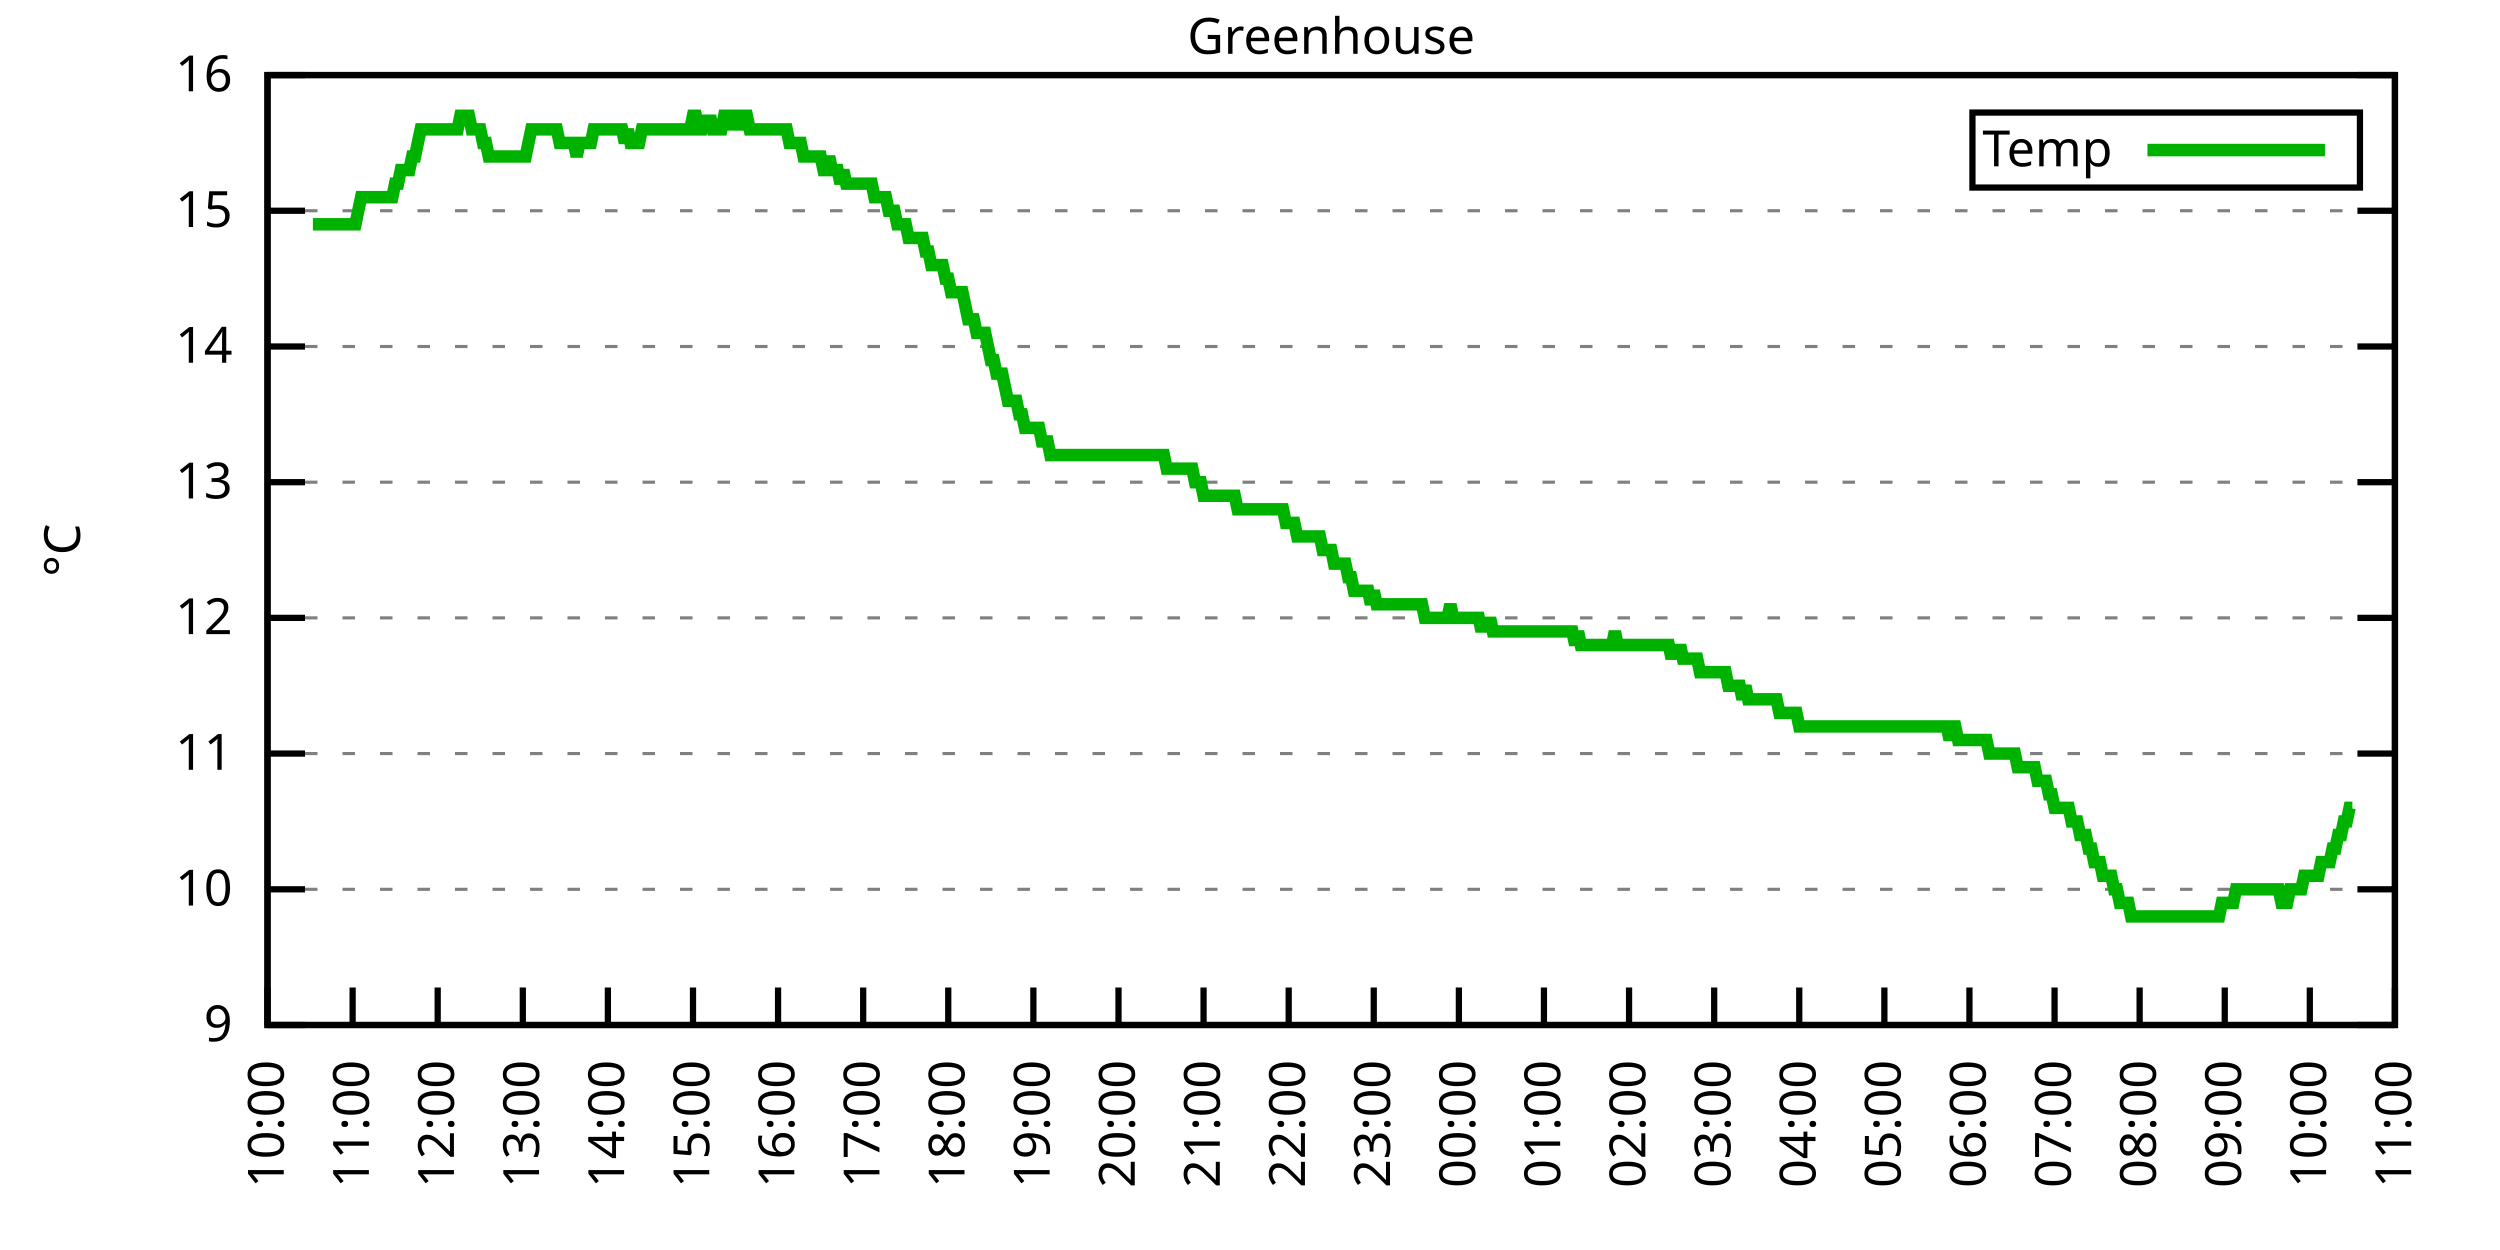
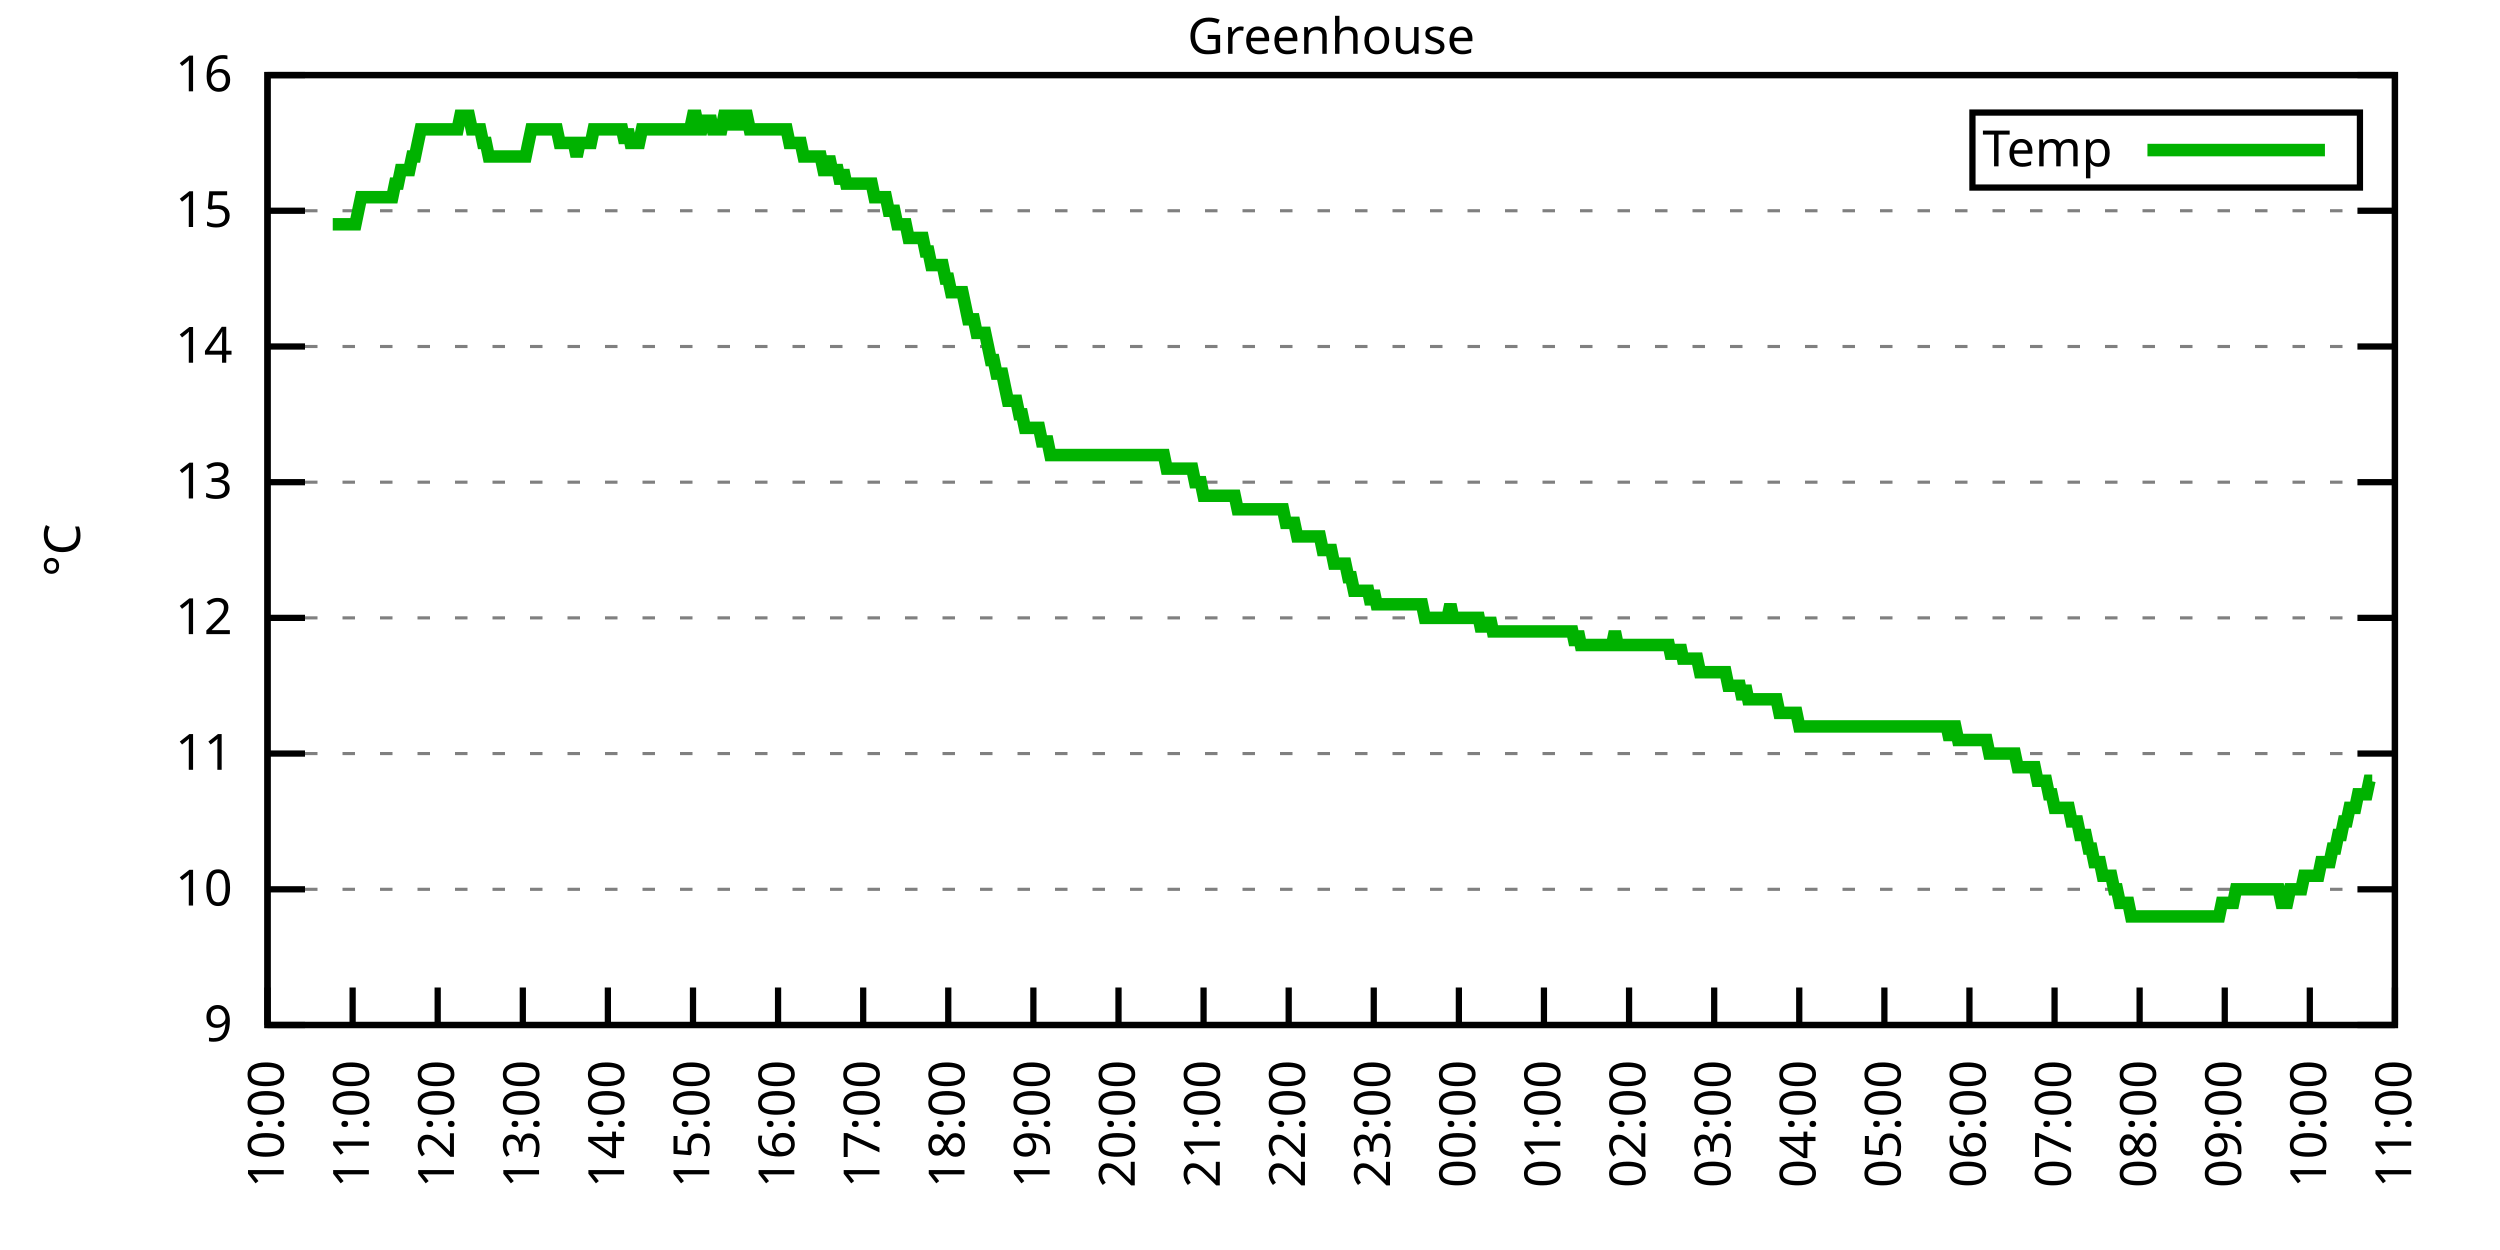
<svg xmlns="http://www.w3.org/2000/svg" xmlns:xlink="http://www.w3.org/1999/xlink" width="400" height="200" viewBox="0 0 400 200">
  <g id="gnuplot_canvas">
    <rect x="0" y="0" width="400" height="200" fill="none" />
    <defs>
      <circle id="gpDot" r="0.5" stroke-width="0.5" stroke="currentColor" />
      <path id="gpPt0" stroke-width="0.333" stroke="currentColor" d="M-1,0 h2 M0,-1 v2" />
      <path id="gpPt1" stroke-width="0.333" stroke="currentColor" d="M-1,-1 L1,1 M1,-1 L-1,1" />
      <path id="gpPt2" stroke-width="0.333" stroke="currentColor" d="M-1,0 L1,0 M0,-1 L0,1 M-1,-1 L1,1 M-1,1 L1,-1" />
      <rect id="gpPt3" stroke-width="0.333" stroke="currentColor" x="-1" y="-1" width="2" height="2" />
      <rect id="gpPt4" stroke-width="0.333" stroke="currentColor" fill="currentColor" x="-1" y="-1" width="2" height="2" />
      <circle id="gpPt5" stroke-width="0.333" stroke="currentColor" cx="0" cy="0" r="1" />
      <use xlink:href="#gpPt5" id="gpPt6" fill="currentColor" stroke="none" />
      <path id="gpPt7" stroke-width="0.333" stroke="currentColor" d="M0,-1.33 L-1.33,0.67 L1.33,0.67 z" />
      <use xlink:href="#gpPt7" id="gpPt8" fill="currentColor" stroke="none" />
      <use xlink:href="#gpPt7" id="gpPt9" stroke="currentColor" transform="rotate(180)" />
      <use xlink:href="#gpPt9" id="gpPt10" fill="currentColor" stroke="none" />
      <use xlink:href="#gpPt3" id="gpPt11" stroke="currentColor" transform="rotate(45)" />
      <use xlink:href="#gpPt11" id="gpPt12" fill="currentColor" stroke="none" />
      <path id="gpPt13" stroke-width="0.333" stroke="currentColor" d="M0,1.330 L1.265,0.411 L0.782,-1.067 L-0.782,-1.076 L-1.265,0.411 z" />
      <use xlink:href="#gpPt13" id="gpPt14" fill="currentColor" stroke="none" />
      <filter id="textbox" filterUnits="objectBoundingBox" x="0" y="0" height="1" width="1">
        <feFlood flood-color="white" flood-opacity="1" result="bgnd" />
        <feComposite in="SourceGraphic" in2="bgnd" operator="atop" />
      </filter>
      <filter id="greybox" filterUnits="objectBoundingBox" x="0" y="0" height="1" width="1">
        <feFlood flood-color="lightgrey" flood-opacity="1" result="grey" />
        <feComposite in="SourceGraphic" in2="grey" operator="atop" />
      </filter>
    </defs>
    <g fill="none" color="white" stroke="currentColor" stroke-width="1.00" stroke-linecap="butt" stroke-linejoin="miter">
</g>
    <g fill="none" color="black" stroke="currentColor" stroke-width="1.00" stroke-linecap="butt" stroke-linejoin="miter">
      <g stroke="none" shape-rendering="crispEdges">
        <polygon fill="rgb(255, 255, 255)" points="42.80,164.00 383.18,164.00 383.18,12.02 42.80,12.02 " />
      </g>
    </g>
    <g fill="none" color="black" stroke="currentColor" stroke-width="1.00" stroke-linecap="butt" stroke-linejoin="miter">
</g>
    <g fill="none" color="black" stroke="black" stroke-width="0.50" stroke-linecap="butt" stroke-linejoin="miter">
</g>
    <g fill="none" color="gray" stroke="currentColor" stroke-width="0.50" stroke-linecap="butt" stroke-linejoin="miter">
      <path stroke="gray" stroke-dasharray="2,4" class="gridline" d="M42.80,164.00 L383.19,164.00  " />
    </g>
    <g fill="none" color="gray" stroke="gray" stroke-width="1.00" stroke-linecap="butt" stroke-linejoin="miter">
</g>
    <g fill="none" color="black" stroke="currentColor" stroke-width="1.00" stroke-linecap="butt" stroke-linejoin="miter">
      <path stroke="black" d="M42.80,164.00 L48.80,164.00 M383.19,164.00 L377.19,164.00  " />
      <g transform="translate(37.20,166.60)" stroke="none" fill="black" font-family="Sans" font-size="8.00" text-anchor="end">
        <text>
          <tspan font-family="Sans"> 9</tspan>
        </text>
      </g>
    </g>
    <g fill="none" color="black" stroke="currentColor" stroke-width="1.00" stroke-linecap="butt" stroke-linejoin="miter">
</g>
    <g fill="none" color="black" stroke="black" stroke-width="0.50" stroke-linecap="butt" stroke-linejoin="miter">
</g>
    <g fill="none" color="gray" stroke="currentColor" stroke-width="0.50" stroke-linecap="butt" stroke-linejoin="miter">
      <path stroke="gray" stroke-dasharray="2,4" class="gridline" d="M42.80,142.29 L383.19,142.29  " />
    </g>
    <g fill="none" color="gray" stroke="gray" stroke-width="1.00" stroke-linecap="butt" stroke-linejoin="miter">
</g>
    <g fill="none" color="black" stroke="currentColor" stroke-width="1.00" stroke-linecap="butt" stroke-linejoin="miter">
      <path stroke="black" d="M42.80,142.29 L48.80,142.29 M383.19,142.29 L377.19,142.29  " />
      <g transform="translate(37.20,144.89)" stroke="none" fill="black" font-family="Sans" font-size="8.00" text-anchor="end">
        <text>
          <tspan font-family="Sans"> 10</tspan>
        </text>
      </g>
    </g>
    <g fill="none" color="black" stroke="currentColor" stroke-width="1.00" stroke-linecap="butt" stroke-linejoin="miter">
</g>
    <g fill="none" color="black" stroke="black" stroke-width="0.50" stroke-linecap="butt" stroke-linejoin="miter">
</g>
    <g fill="none" color="gray" stroke="currentColor" stroke-width="0.50" stroke-linecap="butt" stroke-linejoin="miter">
      <path stroke="gray" stroke-dasharray="2,4" class="gridline" d="M42.80,120.57 L383.19,120.57  " />
    </g>
    <g fill="none" color="gray" stroke="gray" stroke-width="1.00" stroke-linecap="butt" stroke-linejoin="miter">
</g>
    <g fill="none" color="black" stroke="currentColor" stroke-width="1.00" stroke-linecap="butt" stroke-linejoin="miter">
      <path stroke="black" d="M42.80,120.57 L48.80,120.57 M383.19,120.57 L377.19,120.57  " />
      <g transform="translate(37.20,123.17)" stroke="none" fill="black" font-family="Sans" font-size="8.00" text-anchor="end">
        <text>
          <tspan font-family="Sans"> 11</tspan>
        </text>
      </g>
    </g>
    <g fill="none" color="black" stroke="currentColor" stroke-width="1.00" stroke-linecap="butt" stroke-linejoin="miter">
</g>
    <g fill="none" color="black" stroke="black" stroke-width="0.50" stroke-linecap="butt" stroke-linejoin="miter">
</g>
    <g fill="none" color="gray" stroke="currentColor" stroke-width="0.50" stroke-linecap="butt" stroke-linejoin="miter">
      <path stroke="gray" stroke-dasharray="2,4" class="gridline" d="M42.80,98.86 L383.19,98.86  " />
    </g>
    <g fill="none" color="gray" stroke="gray" stroke-width="1.00" stroke-linecap="butt" stroke-linejoin="miter">
</g>
    <g fill="none" color="black" stroke="currentColor" stroke-width="1.00" stroke-linecap="butt" stroke-linejoin="miter">
      <path stroke="black" d="M42.80,98.86 L48.80,98.86 M383.19,98.86 L377.19,98.86  " />
      <g transform="translate(37.20,101.46)" stroke="none" fill="black" font-family="Sans" font-size="8.00" text-anchor="end">
        <text>
          <tspan font-family="Sans"> 12</tspan>
        </text>
      </g>
    </g>
    <g fill="none" color="black" stroke="currentColor" stroke-width="1.00" stroke-linecap="butt" stroke-linejoin="miter">
</g>
    <g fill="none" color="black" stroke="black" stroke-width="0.50" stroke-linecap="butt" stroke-linejoin="miter">
</g>
    <g fill="none" color="gray" stroke="currentColor" stroke-width="0.50" stroke-linecap="butt" stroke-linejoin="miter">
      <path stroke="gray" stroke-dasharray="2,4" class="gridline" d="M42.80,77.15 L383.19,77.15  " />
    </g>
    <g fill="none" color="gray" stroke="gray" stroke-width="1.00" stroke-linecap="butt" stroke-linejoin="miter">
</g>
    <g fill="none" color="black" stroke="currentColor" stroke-width="1.00" stroke-linecap="butt" stroke-linejoin="miter">
      <path stroke="black" d="M42.80,77.15 L48.80,77.15 M383.19,77.15 L377.19,77.15  " />
      <g transform="translate(37.20,79.75)" stroke="none" fill="black" font-family="Sans" font-size="8.00" text-anchor="end">
        <text>
          <tspan font-family="Sans"> 13</tspan>
        </text>
      </g>
    </g>
    <g fill="none" color="black" stroke="currentColor" stroke-width="1.00" stroke-linecap="butt" stroke-linejoin="miter">
</g>
    <g fill="none" color="black" stroke="black" stroke-width="0.50" stroke-linecap="butt" stroke-linejoin="miter">
</g>
    <g fill="none" color="gray" stroke="currentColor" stroke-width="0.50" stroke-linecap="butt" stroke-linejoin="miter">
      <path stroke="gray" stroke-dasharray="2,4" class="gridline" d="M42.80,55.44 L383.19,55.44  " />
    </g>
    <g fill="none" color="gray" stroke="gray" stroke-width="1.00" stroke-linecap="butt" stroke-linejoin="miter">
</g>
    <g fill="none" color="black" stroke="currentColor" stroke-width="1.00" stroke-linecap="butt" stroke-linejoin="miter">
      <path stroke="black" d="M42.80,55.44 L48.80,55.44 M383.19,55.44 L377.19,55.44  " />
      <g transform="translate(37.20,58.04)" stroke="none" fill="black" font-family="Sans" font-size="8.00" text-anchor="end">
        <text>
          <tspan font-family="Sans"> 14</tspan>
        </text>
      </g>
    </g>
    <g fill="none" color="black" stroke="currentColor" stroke-width="1.00" stroke-linecap="butt" stroke-linejoin="miter">
</g>
    <g fill="none" color="black" stroke="black" stroke-width="0.50" stroke-linecap="butt" stroke-linejoin="miter">
</g>
    <g fill="none" color="gray" stroke="currentColor" stroke-width="0.50" stroke-linecap="butt" stroke-linejoin="miter">
      <path stroke="gray" stroke-dasharray="2,4" class="gridline" d="M42.80,33.72 L383.19,33.72  " />
    </g>
    <g fill="none" color="gray" stroke="gray" stroke-width="1.00" stroke-linecap="butt" stroke-linejoin="miter">
</g>
    <g fill="none" color="black" stroke="currentColor" stroke-width="1.00" stroke-linecap="butt" stroke-linejoin="miter">
      <path stroke="black" d="M42.80,33.72 L48.80,33.72 M383.19,33.72 L377.19,33.72  " />
      <g transform="translate(37.20,36.32)" stroke="none" fill="black" font-family="Sans" font-size="8.00" text-anchor="end">
        <text>
          <tspan font-family="Sans"> 15</tspan>
        </text>
      </g>
    </g>
    <g fill="none" color="black" stroke="currentColor" stroke-width="1.00" stroke-linecap="butt" stroke-linejoin="miter">
</g>
    <g fill="none" color="black" stroke="black" stroke-width="0.50" stroke-linecap="butt" stroke-linejoin="miter">
</g>
    <g fill="none" color="gray" stroke="currentColor" stroke-width="0.50" stroke-linecap="butt" stroke-linejoin="miter">
      <path stroke="gray" stroke-dasharray="2,4" class="gridline" d="M42.80,12.01 L383.19,12.01  " />
    </g>
    <g fill="none" color="gray" stroke="gray" stroke-width="1.00" stroke-linecap="butt" stroke-linejoin="miter">
</g>
    <g fill="none" color="black" stroke="currentColor" stroke-width="1.00" stroke-linecap="butt" stroke-linejoin="miter">
      <path stroke="black" d="M42.80,12.01 L48.80,12.01 M383.19,12.01 L377.19,12.01  " />
      <g transform="translate(37.20,14.61)" stroke="none" fill="black" font-family="Sans" font-size="8.00" text-anchor="end">
        <text>
          <tspan font-family="Sans"> 16</tspan>
        </text>
      </g>
    </g>
    <g fill="none" color="black" stroke="currentColor" stroke-width="1.00" stroke-linecap="butt" stroke-linejoin="miter">
      <path stroke="black" d="M42.80,164.00 L42.80,158.00  " />
      <g transform="translate(45.40,169.60) rotate(270.00)" stroke="none" fill="black" font-family="Sans" font-size="8.00" text-anchor="end">
        <text>
          <tspan font-family="Sans">10:00</tspan>
        </text>
      </g>
    </g>
    <g fill="none" color="black" stroke="currentColor" stroke-width="1.00" stroke-linecap="butt" stroke-linejoin="miter">
      <path stroke="black" d="M56.42,164.00 L56.42,158.00  " />
      <g transform="translate(59.02,169.60) rotate(270.00)" stroke="none" fill="black" font-family="Sans" font-size="8.00" text-anchor="end">
        <text>
          <tspan font-family="Sans">11:00</tspan>
        </text>
      </g>
    </g>
    <g fill="none" color="black" stroke="currentColor" stroke-width="1.00" stroke-linecap="butt" stroke-linejoin="miter">
      <path stroke="black" d="M70.03,164.00 L70.03,158.00  " />
      <g transform="translate(72.63,169.60) rotate(270.00)" stroke="none" fill="black" font-family="Sans" font-size="8.00" text-anchor="end">
        <text>
          <tspan font-family="Sans">12:00</tspan>
        </text>
      </g>
    </g>
    <g fill="none" color="black" stroke="currentColor" stroke-width="1.00" stroke-linecap="butt" stroke-linejoin="miter">
      <path stroke="black" d="M83.65,164.00 L83.65,158.00  " />
      <g transform="translate(86.25,169.60) rotate(270.00)" stroke="none" fill="black" font-family="Sans" font-size="8.00" text-anchor="end">
        <text>
          <tspan font-family="Sans">13:00</tspan>
        </text>
      </g>
    </g>
    <g fill="none" color="black" stroke="currentColor" stroke-width="1.00" stroke-linecap="butt" stroke-linejoin="miter">
      <path stroke="black" d="M97.26,164.00 L97.26,158.00  " />
      <g transform="translate(99.86,169.60) rotate(270.00)" stroke="none" fill="black" font-family="Sans" font-size="8.00" text-anchor="end">
        <text>
          <tspan font-family="Sans">14:00</tspan>
        </text>
      </g>
    </g>
    <g fill="none" color="black" stroke="currentColor" stroke-width="1.00" stroke-linecap="butt" stroke-linejoin="miter">
      <path stroke="black" d="M110.88,164.00 L110.88,158.00  " />
      <g transform="translate(113.48,169.60) rotate(270.00)" stroke="none" fill="black" font-family="Sans" font-size="8.00" text-anchor="end">
        <text>
          <tspan font-family="Sans">15:00</tspan>
        </text>
      </g>
    </g>
    <g fill="none" color="black" stroke="currentColor" stroke-width="1.00" stroke-linecap="butt" stroke-linejoin="miter">
      <path stroke="black" d="M124.49,164.00 L124.49,158.00  " />
      <g transform="translate(127.09,169.60) rotate(270.00)" stroke="none" fill="black" font-family="Sans" font-size="8.00" text-anchor="end">
        <text>
          <tspan font-family="Sans">16:00</tspan>
        </text>
      </g>
    </g>
    <g fill="none" color="black" stroke="currentColor" stroke-width="1.00" stroke-linecap="butt" stroke-linejoin="miter">
      <path stroke="black" d="M138.11,164.00 L138.11,158.00  " />
      <g transform="translate(140.71,169.60) rotate(270.00)" stroke="none" fill="black" font-family="Sans" font-size="8.00" text-anchor="end">
        <text>
          <tspan font-family="Sans">17:00</tspan>
        </text>
      </g>
    </g>
    <g fill="none" color="black" stroke="currentColor" stroke-width="1.00" stroke-linecap="butt" stroke-linejoin="miter">
      <path stroke="black" d="M151.72,164.00 L151.72,158.00  " />
      <g transform="translate(154.32,169.60) rotate(270.00)" stroke="none" fill="black" font-family="Sans" font-size="8.00" text-anchor="end">
        <text>
          <tspan font-family="Sans">18:00</tspan>
        </text>
      </g>
    </g>
    <g fill="none" color="black" stroke="currentColor" stroke-width="1.00" stroke-linecap="butt" stroke-linejoin="miter">
      <path stroke="black" d="M165.34,164.00 L165.34,158.00  " />
      <g transform="translate(167.94,169.60) rotate(270.00)" stroke="none" fill="black" font-family="Sans" font-size="8.00" text-anchor="end">
        <text>
          <tspan font-family="Sans">19:00</tspan>
        </text>
      </g>
    </g>
    <g fill="none" color="black" stroke="currentColor" stroke-width="1.00" stroke-linecap="butt" stroke-linejoin="miter">
      <path stroke="black" d="M178.96,164.00 L178.96,158.00  " />
      <g transform="translate(181.56,169.60) rotate(270.00)" stroke="none" fill="black" font-family="Sans" font-size="8.00" text-anchor="end">
        <text>
          <tspan font-family="Sans">20:00</tspan>
        </text>
      </g>
    </g>
    <g fill="none" color="black" stroke="currentColor" stroke-width="1.00" stroke-linecap="butt" stroke-linejoin="miter">
      <path stroke="black" d="M192.57,164.00 L192.57,158.00  " />
      <g transform="translate(195.17,169.60) rotate(270.00)" stroke="none" fill="black" font-family="Sans" font-size="8.00" text-anchor="end">
        <text>
          <tspan font-family="Sans">21:00</tspan>
        </text>
      </g>
    </g>
    <g fill="none" color="black" stroke="currentColor" stroke-width="1.00" stroke-linecap="butt" stroke-linejoin="miter">
      <path stroke="black" d="M206.19,164.00 L206.19,158.00  " />
      <g transform="translate(208.79,169.60) rotate(270.00)" stroke="none" fill="black" font-family="Sans" font-size="8.00" text-anchor="end">
        <text>
          <tspan font-family="Sans">22:00</tspan>
        </text>
      </g>
    </g>
    <g fill="none" color="black" stroke="currentColor" stroke-width="1.00" stroke-linecap="butt" stroke-linejoin="miter">
      <path stroke="black" d="M219.80,164.00 L219.80,158.00  " />
      <g transform="translate(222.40,169.60) rotate(270.00)" stroke="none" fill="black" font-family="Sans" font-size="8.00" text-anchor="end">
        <text>
          <tspan font-family="Sans">23:00</tspan>
        </text>
      </g>
    </g>
    <g fill="none" color="black" stroke="currentColor" stroke-width="1.00" stroke-linecap="butt" stroke-linejoin="miter">
      <path stroke="black" d="M233.42,164.00 L233.42,158.00  " />
      <g transform="translate(236.02,169.60) rotate(270.00)" stroke="none" fill="black" font-family="Sans" font-size="8.00" text-anchor="end">
        <text>
          <tspan font-family="Sans">00:00</tspan>
        </text>
      </g>
    </g>
    <g fill="none" color="black" stroke="currentColor" stroke-width="1.00" stroke-linecap="butt" stroke-linejoin="miter">
      <path stroke="black" d="M247.03,164.00 L247.03,158.00  " />
      <g transform="translate(249.63,169.60) rotate(270.00)" stroke="none" fill="black" font-family="Sans" font-size="8.00" text-anchor="end">
        <text>
          <tspan font-family="Sans">01:00</tspan>
        </text>
      </g>
    </g>
    <g fill="none" color="black" stroke="currentColor" stroke-width="1.00" stroke-linecap="butt" stroke-linejoin="miter">
      <path stroke="black" d="M260.65,164.00 L260.65,158.00  " />
      <g transform="translate(263.25,169.60) rotate(270.00)" stroke="none" fill="black" font-family="Sans" font-size="8.00" text-anchor="end">
        <text>
          <tspan font-family="Sans">02:00</tspan>
        </text>
      </g>
    </g>
    <g fill="none" color="black" stroke="currentColor" stroke-width="1.00" stroke-linecap="butt" stroke-linejoin="miter">
      <path stroke="black" d="M274.27,164.00 L274.27,158.00  " />
      <g transform="translate(276.87,169.60) rotate(270.00)" stroke="none" fill="black" font-family="Sans" font-size="8.00" text-anchor="end">
        <text>
          <tspan font-family="Sans">03:00</tspan>
        </text>
      </g>
    </g>
    <g fill="none" color="black" stroke="currentColor" stroke-width="1.00" stroke-linecap="butt" stroke-linejoin="miter">
      <path stroke="black" d="M287.88,164.00 L287.88,158.00  " />
      <g transform="translate(290.48,169.60) rotate(270.00)" stroke="none" fill="black" font-family="Sans" font-size="8.00" text-anchor="end">
        <text>
          <tspan font-family="Sans">04:00</tspan>
        </text>
      </g>
    </g>
    <g fill="none" color="black" stroke="currentColor" stroke-width="1.00" stroke-linecap="butt" stroke-linejoin="miter">
      <path stroke="black" d="M301.50,164.00 L301.50,158.00  " />
      <g transform="translate(304.10,169.60) rotate(270.00)" stroke="none" fill="black" font-family="Sans" font-size="8.00" text-anchor="end">
        <text>
          <tspan font-family="Sans">05:00</tspan>
        </text>
      </g>
    </g>
    <g fill="none" color="black" stroke="currentColor" stroke-width="1.00" stroke-linecap="butt" stroke-linejoin="miter">
      <path stroke="black" d="M315.11,164.00 L315.11,158.00  " />
      <g transform="translate(317.71,169.60) rotate(270.00)" stroke="none" fill="black" font-family="Sans" font-size="8.00" text-anchor="end">
        <text>
          <tspan font-family="Sans">06:00</tspan>
        </text>
      </g>
    </g>
    <g fill="none" color="black" stroke="currentColor" stroke-width="1.00" stroke-linecap="butt" stroke-linejoin="miter">
      <path stroke="black" d="M328.73,164.00 L328.73,158.00  " />
      <g transform="translate(331.33,169.60) rotate(270.00)" stroke="none" fill="black" font-family="Sans" font-size="8.00" text-anchor="end">
        <text>
          <tspan font-family="Sans">07:00</tspan>
        </text>
      </g>
    </g>
    <g fill="none" color="black" stroke="currentColor" stroke-width="1.00" stroke-linecap="butt" stroke-linejoin="miter">
      <path stroke="black" d="M342.34,164.00 L342.34,158.00  " />
      <g transform="translate(344.94,169.60) rotate(270.00)" stroke="none" fill="black" font-family="Sans" font-size="8.00" text-anchor="end">
        <text>
          <tspan font-family="Sans">08:00</tspan>
        </text>
      </g>
    </g>
    <g fill="none" color="black" stroke="currentColor" stroke-width="1.00" stroke-linecap="butt" stroke-linejoin="miter">
      <path stroke="black" d="M355.96,164.00 L355.96,158.00  " />
      <g transform="translate(358.56,169.60) rotate(270.00)" stroke="none" fill="black" font-family="Sans" font-size="8.00" text-anchor="end">
        <text>
          <tspan font-family="Sans">09:00</tspan>
        </text>
      </g>
    </g>
    <g fill="none" color="black" stroke="currentColor" stroke-width="1.00" stroke-linecap="butt" stroke-linejoin="miter">
      <path stroke="black" d="M369.57,164.00 L369.57,158.00  " />
      <g transform="translate(372.17,169.60) rotate(270.00)" stroke="none" fill="black" font-family="Sans" font-size="8.00" text-anchor="end">
        <text>
          <tspan font-family="Sans">10:00</tspan>
        </text>
      </g>
    </g>
    <g fill="none" color="black" stroke="currentColor" stroke-width="1.00" stroke-linecap="butt" stroke-linejoin="miter">
      <path stroke="black" d="M383.19,164.00 L383.19,158.00  " />
      <g transform="translate(385.79,169.60) rotate(270.00)" stroke="none" fill="black" font-family="Sans" font-size="8.00" text-anchor="end">
        <text>
          <tspan font-family="Sans">11:00</tspan>
        </text>
      </g>
    </g>
    <g fill="none" color="black" stroke="currentColor" stroke-width="1.00" stroke-linecap="butt" stroke-linejoin="miter">
</g>
    <g fill="none" color="black" stroke="currentColor" stroke-width="1.00" stroke-linecap="butt" stroke-linejoin="miter">
      <path stroke="black" d="M42.80,12.01 L42.80,164.00 L383.19,164.00 L383.19,12.01 L42.80,12.01 Z  " />
    </g>
    <g fill="none" color="black" stroke="currentColor" stroke-width="1.00" stroke-linecap="butt" stroke-linejoin="miter">
</g>
    <g fill="none" color="black" stroke="currentColor" stroke-width="1.00" stroke-linecap="butt" stroke-linejoin="miter">
      <path stroke="black" d="M315.59,30.01 L315.59,18.01 L377.59,18.01 L377.59,30.01 L315.59,30.01 Z  " />
    </g>
    <g id="Greenhouse_plot_1">
      <g fill="none" color="white" stroke="black" stroke-width="2.00" stroke-linecap="butt" stroke-linejoin="miter">
</g>
      <g fill="none" color="black" stroke="currentColor" stroke-width="2.00" stroke-linecap="butt" stroke-linejoin="miter">
        <g transform="translate(337.99,26.61)" stroke="none" fill="black" font-family="Sans" font-size="8.00" text-anchor="end">
          <text>
            <tspan font-family="Sans">Temp</tspan>
          </text>
        </g>
      </g>
      <g fill="none" color="black" stroke="currentColor" stroke-width="2.00" stroke-linecap="butt" stroke-linejoin="miter">
-         <path stroke="rgb(  0, 178,   0)" d="M343.59,24.01 L371.99,24.01 M50.06,35.89 L50.52,35.89 L50.97,35.89 L51.42,35.89 L51.88,35.89 L52.33,35.89   L52.78,35.89 L53.24,35.89 L53.69,35.89 L54.15,35.89 L54.60,35.89 L55.05,35.89 L55.51,35.89 L55.96,35.89   L56.42,35.89 L56.87,35.89 L57.32,33.72 L57.78,31.55 L58.23,31.55 L58.68,31.55 L59.14,31.55 L59.59,31.55   L60.05,31.55 L60.50,31.55 L60.95,31.55 L61.41,31.55 L61.86,31.55 L62.32,31.55 L62.77,31.55 L63.22,29.38   L63.68,29.38 L64.13,27.21 L64.58,27.21 L65.04,27.21 L65.49,27.21 L65.95,25.04 L66.40,25.04 L66.85,22.87   L67.31,20.70 L67.76,20.70 L68.22,20.70 L68.67,20.70 L69.12,20.70 L69.58,20.70 L70.03,20.70 L70.49,20.70   L70.94,20.70 L71.39,20.70 L71.85,20.70 L72.30,20.70 L72.75,20.70 L73.21,20.70 L73.66,18.52 L74.12,18.52   L74.57,18.52 L75.02,18.52 L75.48,20.70 L75.93,20.70 L76.39,20.70 L76.84,20.70 L77.29,22.87 L77.75,22.87   L78.20,25.04 L78.65,25.04 L79.11,25.04 L79.56,25.04 L80.02,25.04 L80.47,25.04 L80.92,25.04 L81.38,25.04   L81.83,25.04 L82.29,25.04 L82.74,25.04 L83.19,25.04 L83.65,25.04 L84.10,25.04 L84.55,22.87 L85.01,20.70   L85.46,20.70 L85.92,20.70 L86.37,20.70 L86.82,20.70 L87.28,20.70 L87.73,20.70 L88.19,20.70 L88.64,20.70   L89.09,20.70 L89.55,22.87 L90.00,22.87 L90.45,22.87 L90.91,22.87 L91.36,22.87 L91.82,22.87 L92.27,25.04   L92.72,22.87 L93.18,22.87 L93.63,22.87 L94.09,22.87 L94.54,22.87 L94.99,20.70 L95.45,20.70 L95.90,20.70   L96.35,20.70 L96.81,20.70 L97.26,20.70 L97.72,20.70 L98.17,20.70 L98.62,20.70 L99.08,20.70 L99.53,20.70   L99.99,22.87 L100.44,20.70 L100.89,22.87 L101.35,22.87 L101.80,22.87 L102.25,22.87 L102.71,20.70 L103.16,20.70   L103.62,20.70 L104.07,20.70 L104.52,20.70 L104.98,20.70 L105.43,20.70 L105.89,20.70 L106.34,20.70 L106.79,20.70   L107.25,20.70 L107.70,20.70 L108.15,20.70 L108.61,20.70 L109.06,20.70 L109.52,20.70 L109.97,20.70 L110.42,20.70   L110.88,18.52 L111.33,18.52 L111.79,20.70 L112.24,20.70 L112.69,18.52 L113.15,20.70 L113.60,18.52 L114.05,20.70   L114.51,20.70 L114.96,20.70 L115.42,20.70 L115.87,18.52 L116.32,18.52 L116.78,18.52 L117.23,20.70 L117.69,18.52   L118.14,18.52 L118.59,20.70 L119.05,18.52 L119.50,18.52 L119.96,20.70 L120.41,20.70 L120.86,20.70 L121.32,20.70   L121.77,20.70 L122.22,20.70 L122.68,20.70 L123.13,20.70 L123.59,20.70 L124.04,20.70 L124.49,20.70 L124.95,20.70   L125.40,20.70 L125.86,20.70 L126.31,22.87 L126.76,22.87 L127.22,22.87 L127.67,22.87 L128.12,22.87 L128.58,25.04   L129.03,25.04 L129.49,25.04 L129.94,25.04 L130.39,25.04 L130.85,25.04 L131.30,25.04 L131.76,27.21 L132.21,27.21   L132.66,25.04 L133.12,27.21 L133.57,27.21 L134.02,27.21 L134.48,29.38 L134.93,27.21 L135.39,29.38 L135.84,29.38   L136.29,29.38 L136.75,29.38 L137.20,29.38 L137.66,29.38 L138.11,29.38 L138.56,29.38 L139.02,29.38 L139.47,29.38   L139.92,31.55 L140.38,31.55 L140.83,31.55 L141.29,31.55 L141.74,31.55 L142.19,33.72 L142.65,33.72 L143.10,33.72   L143.56,35.89 L144.01,35.89 L144.46,35.89 L144.92,35.89 L145.37,38.07 L145.82,38.07 L146.28,38.07 L146.73,38.07   L147.19,38.07 L147.64,38.07 L148.09,40.24 L148.55,40.24 L149.00,42.41 L149.46,42.41 L149.91,42.41 L150.36,42.41   L150.82,42.41 L151.27,44.58 L151.72,44.58 L152.18,46.75 L152.63,46.75 L153.09,46.75 L153.54,46.75 L153.99,46.75   L154.45,48.92 L154.90,51.09 L155.36,51.09 L155.81,51.09 L156.26,53.26 L156.72,53.26 L157.17,53.26 L157.62,53.26   L158.08,55.44 L158.53,57.61 L158.99,57.61 L159.44,59.78 L159.89,59.78 L160.35,59.78 L160.80,61.95 L161.26,64.12   L161.71,64.12 L162.16,64.12 L162.62,64.12 L163.07,66.29 L163.52,66.29 L163.98,68.46 L164.43,68.46 L164.89,68.46   L165.34,68.46 L165.79,68.46 L166.25,68.46 L166.70,70.63 L167.16,70.63 L167.61,70.63 L168.06,72.81 L168.52,72.81   L168.97,72.81 L169.43,72.81 L169.88,72.81 L170.33,72.81 L170.79,72.81 L171.24,72.81 L171.69,72.81 L172.15,72.81   L172.60,72.81 L173.06,72.81 L173.51,72.81 L173.96,72.81 L174.42,72.81 L174.87,72.81 L175.33,72.81 L175.78,72.81   L176.23,72.81 L176.69,72.81 L177.14,72.81 L177.59,72.81 L178.05,72.81 L178.50,72.81 L178.96,72.81 L179.41,72.81   L179.86,72.81 L180.32,72.81 L180.77,72.81 L181.23,72.81 L181.68,72.81 L182.13,72.81 L182.59,72.81 L183.04,72.81   L183.49,72.81 L183.95,72.81 L184.40,72.81 L184.86,72.81 L185.31,72.81 L185.76,72.81 L186.22,72.81 L186.67,74.98   L187.13,74.98 L187.58,74.98 L188.03,74.98 L188.49,74.98 L188.94,74.98 L189.39,74.98 L189.85,74.98 L190.30,74.98   L190.76,74.98 L191.21,77.15 L191.66,77.15 L192.12,77.15 L192.57,79.32 L193.03,79.32 L193.48,79.32 L193.93,79.32   L194.39,79.32 L194.84,79.32 L195.29,79.32 L195.75,79.32 L196.20,79.32 L196.66,79.32 L197.11,79.32 L197.56,79.32   L198.02,81.49 L198.47,81.49 L198.93,81.49 L199.38,81.49 L199.83,81.49 L200.29,81.49 L200.74,81.49 L201.19,81.49   L201.65,81.49 L202.10,81.49 L202.56,81.49 L203.01,81.49 L203.46,81.49 L203.92,81.49 L204.37,81.49 L204.83,81.49   L205.28,81.49 L205.73,83.66 L206.19,83.66 L206.64,83.66 L207.09,83.66 L207.55,85.83 L208.00,85.83 L208.46,85.83   L208.91,85.83 L209.36,85.83 L209.82,85.83 L210.27,85.83 L210.73,85.83 L211.18,85.83 L211.63,88.00 L212.09,88.00   L212.54,88.00 L213.00,88.00 L213.45,90.18 L213.90,90.18 L214.36,90.18 L214.81,90.18 L215.26,90.18 L215.72,92.35   L216.17,92.35 L216.63,94.52 L217.08,94.52 L217.53,94.52 L217.99,94.52 L218.44,94.52 L218.90,94.52 L219.35,96.69   L219.80,94.52 L220.26,96.69 L220.71,96.69 L221.16,96.69 L221.62,96.69 L222.07,96.69 L222.53,96.69 L222.98,96.69   L223.43,96.69 L223.89,96.69 L224.34,96.69 L224.80,96.69 L225.25,96.69 L225.70,96.69 L226.16,96.69 L226.61,96.69   L227.06,96.69 L227.52,96.69 L227.97,98.86 L228.43,98.86 L228.88,98.86 L229.33,98.86 L229.79,98.86 L230.24,98.86   L230.70,98.86 L231.15,98.86 L231.60,98.86 L232.06,96.69 L232.51,98.86 L232.96,98.86 L233.42,98.86 L233.87,98.86   L234.33,98.86 L234.78,98.86 L235.23,98.86 L235.69,98.86 L236.14,98.86 L236.60,98.86 L237.05,101.03 L237.50,98.86   L237.96,101.03 L238.41,98.86 L238.86,101.03 L239.32,101.03 L239.77,101.03 L240.23,101.03 L240.68,101.03 L241.13,101.03   L241.59,101.03 L242.04,101.03 L242.50,101.03 L242.95,101.03 L243.40,101.03 L243.86,101.03 L244.31,101.03 L244.76,101.03   L245.22,101.03 L245.67,101.03 L246.13,101.03 L246.58,101.03 L247.03,101.03 L247.49,101.03 L247.94,101.03 L248.40,101.03   L248.85,101.03 L249.30,101.03 L249.76,101.03 L250.21,101.03 L250.66,101.03 L251.12,101.03 L251.57,101.03 L252.03,103.20   L252.48,101.03 L252.93,103.20 L253.39,103.20 L253.84,103.20 L254.30,103.20 L254.75,103.20 L255.20,103.20 L255.66,103.20   L256.11,103.20 L256.56,103.20 L257.02,103.20 L257.47,103.20 L257.93,103.20 L258.38,101.03 L258.83,103.20 L259.29,103.20   L259.74,103.20 L260.20,103.20 L260.65,103.20 L261.10,103.20 L261.56,103.20 L262.01,103.20 L262.47,103.20 L262.92,103.20   L263.37,103.20 L263.83,103.20 L264.28,103.20 L264.73,103.20 L265.19,103.20 L265.64,103.20 L266.10,103.20 L266.55,103.20   L267.00,103.20 L267.46,105.38 L267.91,103.20 L268.37,105.38 L268.82,103.20 L269.27,105.38 L269.73,105.38 L270.18,105.38   L270.63,105.38 L271.09,105.38 L271.54,105.38 L272.00,107.55 L272.45,107.55 L272.90,107.55 L273.36,107.55 L273.81,107.55   L274.27,107.55 L274.72,107.55 L275.17,107.55 L275.63,107.55 L276.08,107.55 L276.53,109.72 L276.99,109.72 L277.44,109.72   L277.90,109.72 L278.35,109.72 L278.80,111.89 L279.26,109.72 L279.71,111.89 L280.17,111.89 L280.62,111.89 L281.07,111.89   L281.53,111.89 L281.98,111.89 L282.43,111.89 L282.89,111.89 L283.34,111.89 L283.80,111.89 L284.25,111.89 L284.70,114.06   L285.16,114.06 L285.61,114.06 L286.07,114.06 L286.52,114.06 L286.97,114.06 L287.43,114.06 L287.88,116.23 L288.33,116.23   L288.79,116.23 L289.24,116.23 L289.70,116.23 L290.15,116.23 L290.60,116.23 L291.06,116.23 L291.51,116.23 L291.97,116.23   L292.42,116.23 L292.87,116.23 L293.33,116.23 L293.78,116.23 L294.23,116.23 L294.69,116.23 L295.14,116.23 L295.60,116.23   L296.05,116.23 L296.50,116.23 L296.96,116.23 L297.41,116.23 L297.87,116.23 L298.32,116.23 L298.77,116.23 L299.23,116.23   L299.68,116.23 L300.13,116.23 L300.59,116.23 L301.04,116.23 L301.50,116.23 L301.95,116.23 L302.40,116.23 L302.86,116.23   L303.31,116.23 L303.77,116.23 L304.22,116.23 L304.67,116.23 L305.13,116.23 L305.58,116.23 L306.03,116.23 L306.49,116.23   L306.94,116.23 L307.40,116.23 L307.85,116.23 L308.30,116.23 L308.76,116.23 L309.21,116.23 L309.67,116.23 L310.12,116.23   L310.57,116.23 L311.03,116.23 L311.48,116.23 L311.94,118.40 L312.39,116.23 L312.84,116.23 L313.30,118.40 L313.75,118.40   L314.20,118.40 L314.66,118.40 L315.11,118.40 L315.57,118.40 L316.02,118.40 L316.47,118.40 L316.93,118.40 L317.38,118.40   L317.84,118.40 L318.29,120.57 L318.74,120.57 L319.20,120.57 L319.65,120.57 L320.10,120.57 L320.56,120.57 L321.01,120.57   L321.47,120.57 L321.92,120.57 L322.37,120.57 L322.83,122.75 L323.28,122.75 L323.74,122.75 L324.19,122.75 L324.64,122.75   L325.10,122.75 L325.55,122.75 L326.00,124.92 L326.46,124.92 L326.91,124.92 L327.37,124.92 L327.82,127.09 L328.27,127.09   L328.73,129.26 L329.18,129.26 L329.64,129.26 L330.09,129.26 L330.54,129.26 L331.00,129.26 L331.45,131.43 L331.90,131.43   L332.36,131.43 L332.81,133.60 L333.27,133.60 L333.72,133.60 L334.17,135.77 L334.63,135.77 L335.08,137.94 L335.54,137.94   L335.99,137.94 L336.44,140.12 L336.90,140.12 L337.35,140.12 L337.80,140.12 L338.26,142.29 L338.71,142.29 L339.17,144.46   L339.62,144.46 L340.07,144.46 L340.53,144.46 L340.98,146.63 L341.44,146.63 L341.89,146.63 L342.34,146.63 L342.80,146.63   L343.25,146.63 L343.70,146.63 L344.16,146.63 L344.61,146.63 L345.07,146.63 L345.52,146.63 L345.97,146.63 L346.43,146.63   L346.88,146.63 L347.34,146.63 L347.79,146.63 L348.24,146.63 L348.70,146.63 L349.15,146.63 L349.60,146.63 L350.06,146.63   L350.51,146.63 L350.97,146.63 L351.42,146.63 L351.87,146.63 L352.33,146.63 L352.78,146.63 L353.24,146.63 L353.69,146.63   L354.14,146.63 L354.60,146.63 L355.05,146.63 L355.50,144.46 L355.96,144.46 L356.41,144.46 L356.87,144.46 L357.32,144.46   L357.77,142.29 L358.23,142.29 L358.68,142.29 L359.14,142.29 L359.59,142.29 L360.04,142.29 L360.50,142.29 L360.95,142.29   L361.41,142.29 L361.86,142.29 L362.31,142.29 L362.77,142.29 L363.22,142.29 L363.67,142.29 L364.13,142.29 L364.58,142.29   L365.04,144.46 L365.49,144.46 L365.94,144.46 L366.40,142.29 L366.85,142.29 L367.31,142.29 L367.76,142.29 L368.21,142.29   L368.67,140.12 L369.12,140.12 L369.57,140.12 L370.03,140.12 L370.48,140.12 L370.94,140.12 L371.39,137.94 L371.84,137.94   L372.30,137.94 L372.75,137.94 L373.21,135.77 L373.66,135.77 L374.11,133.60 L374.57,133.60 L375.02,131.43 L375.47,131.43   L375.93,129.26 L376.38,129.26  " />
+         <path stroke="rgb(  0, 178,   0)" d="M343.59,24.01 L371.99,24.01 M53.24,35.89 L53.69,35.89 L54.15,35.89 L54.60,35.89 L55.05,35.89 L55.51,35.89   L55.96,35.89 L56.42,35.89 L56.87,35.89 L57.32,33.72 L57.78,31.55 L58.23,31.55 L58.68,31.55 L59.14,31.55   L59.59,31.55 L60.05,31.55 L60.50,31.55 L60.95,31.55 L61.41,31.55 L61.86,31.55 L62.32,31.55 L62.77,31.55   L63.22,29.38 L63.68,29.38 L64.13,27.21 L64.58,27.21 L65.04,27.21 L65.49,27.21 L65.95,25.04 L66.40,25.04   L66.85,22.87 L67.31,20.70 L67.76,20.70 L68.22,20.70 L68.67,20.70 L69.12,20.70 L69.58,20.70 L70.03,20.70   L70.49,20.70 L70.94,20.70 L71.39,20.70 L71.85,20.70 L72.30,20.70 L72.75,20.70 L73.21,20.70 L73.66,18.52   L74.12,18.52 L74.57,18.52 L75.02,18.52 L75.48,20.70 L75.93,20.70 L76.39,20.70 L76.84,20.70 L77.29,22.87   L77.75,22.87 L78.20,25.04 L78.65,25.04 L79.11,25.04 L79.56,25.04 L80.02,25.04 L80.47,25.04 L80.92,25.04   L81.38,25.04 L81.83,25.04 L82.29,25.04 L82.74,25.04 L83.19,25.04 L83.65,25.04 L84.10,25.04 L84.55,22.87   L85.01,20.70 L85.46,20.70 L85.92,20.70 L86.37,20.70 L86.82,20.70 L87.28,20.70 L87.73,20.70 L88.19,20.70   L88.64,20.70 L89.09,20.70 L89.55,22.87 L90.00,22.87 L90.45,22.87 L90.91,22.87 L91.36,22.87 L91.82,22.87   L92.27,25.04 L92.72,22.87 L93.18,22.87 L93.63,22.87 L94.09,22.87 L94.54,22.87 L94.99,20.70 L95.45,20.70   L95.90,20.70 L96.35,20.70 L96.81,20.70 L97.26,20.70 L97.72,20.70 L98.17,20.70 L98.62,20.70 L99.08,20.70   L99.53,20.70 L99.99,22.87 L100.44,20.70 L100.89,22.87 L101.35,22.87 L101.80,22.87 L102.25,22.87 L102.71,20.70   L103.16,20.70 L103.62,20.70 L104.07,20.70 L104.52,20.70 L104.98,20.70 L105.43,20.70 L105.89,20.70 L106.34,20.70   L106.79,20.70 L107.25,20.70 L107.70,20.70 L108.15,20.70 L108.61,20.70 L109.06,20.70 L109.52,20.70 L109.97,20.70   L110.42,20.70 L110.88,18.52 L111.33,18.52 L111.79,20.70 L112.24,20.70 L112.69,18.52 L113.15,20.70 L113.60,18.52   L114.05,20.70 L114.51,20.70 L114.96,20.70 L115.42,20.70 L115.87,18.52 L116.32,18.52 L116.78,18.52 L117.23,20.70   L117.69,18.52 L118.14,18.52 L118.59,20.70 L119.05,18.52 L119.50,18.52 L119.96,20.70 L120.41,20.70 L120.86,20.70   L121.32,20.70 L121.77,20.70 L122.22,20.70 L122.68,20.70 L123.13,20.70 L123.59,20.70 L124.04,20.70 L124.49,20.70   L124.95,20.70 L125.40,20.70 L125.86,20.70 L126.31,22.87 L126.76,22.87 L127.22,22.87 L127.67,22.87 L128.12,22.87   L128.58,25.04 L129.03,25.04 L129.49,25.04 L129.94,25.04 L130.39,25.04 L130.85,25.04 L131.30,25.04 L131.76,27.21   L132.21,27.21 L132.66,25.04 L133.12,27.21 L133.57,27.21 L134.02,27.21 L134.48,29.38 L134.93,27.21 L135.39,29.38   L135.84,29.38 L136.29,29.38 L136.75,29.38 L137.20,29.38 L137.66,29.38 L138.11,29.38 L138.56,29.38 L139.02,29.38   L139.47,29.38 L139.92,31.55 L140.38,31.55 L140.83,31.55 L141.29,31.55 L141.74,31.55 L142.19,33.72 L142.65,33.72   L143.10,33.72 L143.56,35.89 L144.01,35.89 L144.46,35.89 L144.92,35.89 L145.37,38.07 L145.82,38.07 L146.28,38.07   L146.73,38.07 L147.19,38.07 L147.64,38.07 L148.09,40.24 L148.55,40.24 L149.00,42.41 L149.46,42.41 L149.91,42.41   L150.36,42.41 L150.82,42.41 L151.27,44.58 L151.72,44.58 L152.18,46.75 L152.63,46.75 L153.09,46.75 L153.54,46.75   L153.99,46.75 L154.45,48.92 L154.90,51.09 L155.36,51.09 L155.81,51.09 L156.26,53.26 L156.72,53.26 L157.17,53.26   L157.62,53.26 L158.08,55.44 L158.53,57.61 L158.99,57.61 L159.44,59.78 L159.89,59.78 L160.35,59.78 L160.80,61.95   L161.26,64.12 L161.71,64.12 L162.16,64.12 L162.62,64.12 L163.07,66.29 L163.52,66.29 L163.98,68.46 L164.43,68.46   L164.89,68.46 L165.34,68.46 L165.79,68.46 L166.25,68.46 L166.70,70.63 L167.16,70.63 L167.61,70.63 L168.06,72.81   L168.52,72.81 L168.97,72.81 L169.43,72.81 L169.88,72.81 L170.33,72.81 L170.79,72.81 L171.24,72.81 L171.69,72.81   L172.15,72.81 L172.60,72.81 L173.06,72.81 L173.51,72.81 L173.96,72.81 L174.42,72.81 L174.87,72.81 L175.33,72.81   L175.78,72.81 L176.23,72.81 L176.69,72.81 L177.14,72.81 L177.59,72.81 L178.05,72.81 L178.50,72.81 L178.96,72.81   L179.41,72.81 L179.86,72.81 L180.32,72.81 L180.77,72.81 L181.23,72.81 L181.68,72.81 L182.13,72.81 L182.59,72.81   L183.04,72.81 L183.49,72.81 L183.95,72.81 L184.40,72.81 L184.86,72.81 L185.31,72.81 L185.76,72.81 L186.22,72.81   L186.67,74.98 L187.13,74.98 L187.58,74.98 L188.03,74.98 L188.49,74.98 L188.94,74.98 L189.39,74.98 L189.85,74.98   L190.30,74.98 L190.76,74.98 L191.21,77.15 L191.66,77.15 L192.12,77.15 L192.57,79.32 L193.03,79.32 L193.48,79.32   L193.93,79.32 L194.39,79.32 L194.84,79.32 L195.29,79.32 L195.75,79.32 L196.20,79.32 L196.66,79.32 L197.11,79.32   L197.56,79.32 L198.02,81.49 L198.47,81.49 L198.93,81.49 L199.38,81.49 L199.83,81.49 L200.29,81.49 L200.74,81.49   L201.19,81.49 L201.65,81.49 L202.10,81.49 L202.56,81.49 L203.01,81.49 L203.46,81.49 L203.92,81.49 L204.37,81.49   L204.83,81.49 L205.28,81.49 L205.73,83.66 L206.19,83.66 L206.64,83.66 L207.09,83.66 L207.55,85.83 L208.00,85.83   L208.46,85.83 L208.91,85.83 L209.36,85.83 L209.82,85.83 L210.27,85.83 L210.73,85.83 L211.18,85.83 L211.63,88.00   L212.09,88.00 L212.54,88.00 L213.00,88.00 L213.45,90.18 L213.90,90.18 L214.36,90.18 L214.81,90.18 L215.26,90.18   L215.72,92.35 L216.17,92.35 L216.63,94.52 L217.08,94.52 L217.53,94.52 L217.99,94.52 L218.44,94.52 L218.90,94.52   L219.35,96.69 L219.80,94.52 L220.26,96.69 L220.71,96.69 L221.16,96.69 L221.62,96.69 L222.07,96.69 L222.53,96.69   L222.98,96.69 L223.43,96.69 L223.89,96.69 L224.34,96.69 L224.80,96.69 L225.25,96.69 L225.70,96.69 L226.16,96.69   L226.61,96.69 L227.06,96.69 L227.52,96.69 L227.97,98.86 L228.43,98.86 L228.88,98.86 L229.33,98.86 L229.79,98.86   L230.24,98.86 L230.70,98.86 L231.15,98.86 L231.60,98.86 L232.06,96.69 L232.51,98.86 L232.96,98.86 L233.42,98.86   L233.87,98.86 L234.33,98.86 L234.78,98.86 L235.23,98.86 L235.69,98.86 L236.14,98.86 L236.60,98.86 L237.05,101.03   L237.50,98.86 L237.96,101.03 L238.41,98.86 L238.86,101.03 L239.32,101.03 L239.77,101.03 L240.23,101.03 L240.68,101.03   L241.13,101.03 L241.59,101.03 L242.04,101.03 L242.50,101.03 L242.95,101.03 L243.40,101.03 L243.86,101.03 L244.31,101.03   L244.76,101.03 L245.22,101.03 L245.67,101.03 L246.13,101.03 L246.58,101.03 L247.03,101.03 L247.49,101.03 L247.94,101.03   L248.40,101.03 L248.85,101.03 L249.30,101.03 L249.76,101.03 L250.21,101.03 L250.66,101.03 L251.12,101.03 L251.57,101.03   L252.03,103.20 L252.48,101.03 L252.93,103.20 L253.39,103.20 L253.84,103.20 L254.30,103.20 L254.75,103.20 L255.20,103.20   L255.66,103.20 L256.11,103.20 L256.56,103.20 L257.02,103.20 L257.47,103.20 L257.93,103.20 L258.38,101.03 L258.83,103.20   L259.29,103.20 L259.74,103.20 L260.20,103.20 L260.65,103.20 L261.10,103.20 L261.56,103.20 L262.01,103.20 L262.47,103.20   L262.92,103.20 L263.37,103.20 L263.83,103.20 L264.28,103.20 L264.73,103.20 L265.19,103.20 L265.64,103.20 L266.10,103.20   L266.55,103.20 L267.00,103.20 L267.46,105.38 L267.91,103.20 L268.37,105.38 L268.82,103.20 L269.27,105.38 L269.73,105.38   L270.18,105.38 L270.63,105.38 L271.09,105.38 L271.54,105.38 L272.00,107.55 L272.45,107.55 L272.90,107.55 L273.36,107.55   L273.81,107.55 L274.27,107.55 L274.72,107.55 L275.17,107.55 L275.63,107.55 L276.08,107.55 L276.53,109.72 L276.99,109.72   L277.44,109.72 L277.90,109.72 L278.35,109.72 L278.80,111.89 L279.26,109.72 L279.71,111.89 L280.17,111.89 L280.62,111.89   L281.07,111.89 L281.53,111.89 L281.98,111.89 L282.43,111.89 L282.89,111.89 L283.34,111.89 L283.80,111.89 L284.25,111.89   L284.70,114.06 L285.16,114.06 L285.61,114.06 L286.07,114.06 L286.52,114.06 L286.97,114.06 L287.43,114.06 L287.88,116.23   L288.33,116.23 L288.79,116.23 L289.24,116.23 L289.70,116.23 L290.15,116.23 L290.60,116.23 L291.06,116.23 L291.51,116.23   L291.97,116.23 L292.42,116.23 L292.87,116.23 L293.33,116.23 L293.78,116.23 L294.23,116.23 L294.69,116.23 L295.14,116.23   L295.60,116.23 L296.05,116.23 L296.50,116.23 L296.96,116.23 L297.41,116.23 L297.87,116.23 L298.32,116.23 L298.77,116.23   L299.23,116.23 L299.68,116.23 L300.13,116.23 L300.59,116.23 L301.04,116.23 L301.50,116.23 L301.95,116.23 L302.40,116.23   L302.86,116.23 L303.31,116.23 L303.77,116.23 L304.22,116.23 L304.67,116.23 L305.13,116.23 L305.58,116.23 L306.03,116.23   L306.49,116.23 L306.94,116.23 L307.40,116.23 L307.85,116.23 L308.30,116.23 L308.76,116.23 L309.21,116.23 L309.67,116.23   L310.12,116.23 L310.57,116.23 L311.03,116.23 L311.48,116.23 L311.94,118.40 L312.39,116.23 L312.84,116.23 L313.30,118.40   L313.75,118.40 L314.20,118.40 L314.66,118.40 L315.11,118.40 L315.57,118.40 L316.02,118.40 L316.47,118.40 L316.93,118.40   L317.38,118.40 L317.84,118.40 L318.29,120.57 L318.74,120.57 L319.20,120.57 L319.65,120.57 L320.10,120.57 L320.56,120.57   L321.01,120.57 L321.47,120.57 L321.92,120.57 L322.37,120.57 L322.83,122.75 L323.28,122.75 L323.74,122.75 L324.19,122.75   L324.64,122.75 L325.10,122.75 L325.55,122.75 L326.00,124.92 L326.46,124.92 L326.91,124.92 L327.37,124.92 L327.82,127.09   L328.27,127.09 L328.73,129.26 L329.18,129.26 L329.64,129.26 L330.09,129.26 L330.54,129.26 L331.00,129.26 L331.45,131.43   L331.90,131.43 L332.36,131.43 L332.81,133.60 L333.27,133.60 L333.72,133.60 L334.17,135.77 L334.63,135.77 L335.08,137.94   L335.54,137.94 L335.99,137.94 L336.44,140.12 L336.90,140.12 L337.35,140.12 L337.80,140.12 L338.26,142.29 L338.71,142.29   L339.17,144.46 L339.62,144.46 L340.07,144.46 L340.53,144.46 L340.98,146.63 L341.44,146.63 L341.89,146.63 L342.34,146.63   L342.80,146.63 L343.25,146.63 L343.70,146.63 L344.16,146.63 L344.61,146.63 L345.07,146.63 L345.52,146.63 L345.97,146.63   L346.43,146.63 L346.88,146.63 L347.34,146.63 L347.79,146.63 L348.24,146.63 L348.70,146.63 L349.15,146.63 L349.60,146.63   L350.06,146.63 L350.51,146.63 L350.97,146.63 L351.42,146.63 L351.87,146.63 L352.33,146.63 L352.78,146.63 L353.24,146.63   L353.69,146.63 L354.14,146.63 L354.60,146.63 L355.05,146.63 L355.50,144.46 L355.96,144.46 L356.41,144.46 L356.87,144.46   L357.32,144.46 L357.77,142.29 L358.23,142.29 L358.68,142.29 L359.14,142.29 L359.59,142.29 L360.04,142.29 L360.50,142.29   L360.95,142.29 L361.41,142.29 L361.86,142.29 L362.31,142.29 L362.77,142.29 L363.22,142.29 L363.67,142.29 L364.13,142.29   L364.58,142.29 L365.04,144.46 L365.49,144.46 L365.94,144.46 L366.40,142.29 L366.85,142.29 L367.31,142.29 L367.76,142.29   L368.21,142.29 L368.67,140.12 L369.12,140.12 L369.57,140.12 L370.03,140.12 L370.48,140.12 L370.94,140.12 L371.39,137.94   L371.84,137.94 L372.30,137.94 L372.75,137.94 L373.21,135.77 L373.66,135.77 L374.11,133.60 L374.57,133.60 L375.02,131.43   L375.47,131.43 L375.93,129.26 L376.38,129.26 L376.84,129.26 L377.29,127.09 L377.74,127.09 L378.20,127.09 L378.65,127.09   L379.11,124.92 L379.56,124.92  " />
      </g>
    </g>
    <g fill="none" color="black" stroke="currentColor" stroke-width="2.00" stroke-linecap="butt" stroke-linejoin="miter">
</g>
    <g fill="none" color="black" stroke="black" stroke-width="1.00" stroke-linecap="butt" stroke-linejoin="miter">
</g>
    <g fill="none" color="black" stroke="currentColor" stroke-width="1.00" stroke-linecap="butt" stroke-linejoin="miter">
      <path stroke="black" d="M42.80,12.01 L42.80,164.00 L383.19,164.00 L383.19,12.01 L42.80,12.01 Z  " />
      <g transform="translate(12.80,88.01) rotate(270.00)" stroke="none" fill="black" font-family="Sans" font-size="8.00" text-anchor="middle">
        <text>
          <tspan font-family="Sans">°C</tspan>
        </text>
      </g>
    </g>
    <g fill="none" color="black" stroke="currentColor" stroke-width="1.00" stroke-linecap="butt" stroke-linejoin="miter">
</g>
    <g fill="none" color="black" stroke="currentColor" stroke-width="1.00" stroke-linecap="butt" stroke-linejoin="miter">
      <g transform="translate(212.99,8.61)" stroke="none" fill="black" font-family="Sans" font-size="8.00" text-anchor="middle">
        <text>
          <tspan font-family="Sans">Greenhouse</tspan>
        </text>
      </g>
    </g>
    <g fill="none" color="black" stroke="currentColor" stroke-width="1.00" stroke-linecap="butt" stroke-linejoin="miter">
</g>
  </g>
</svg>
